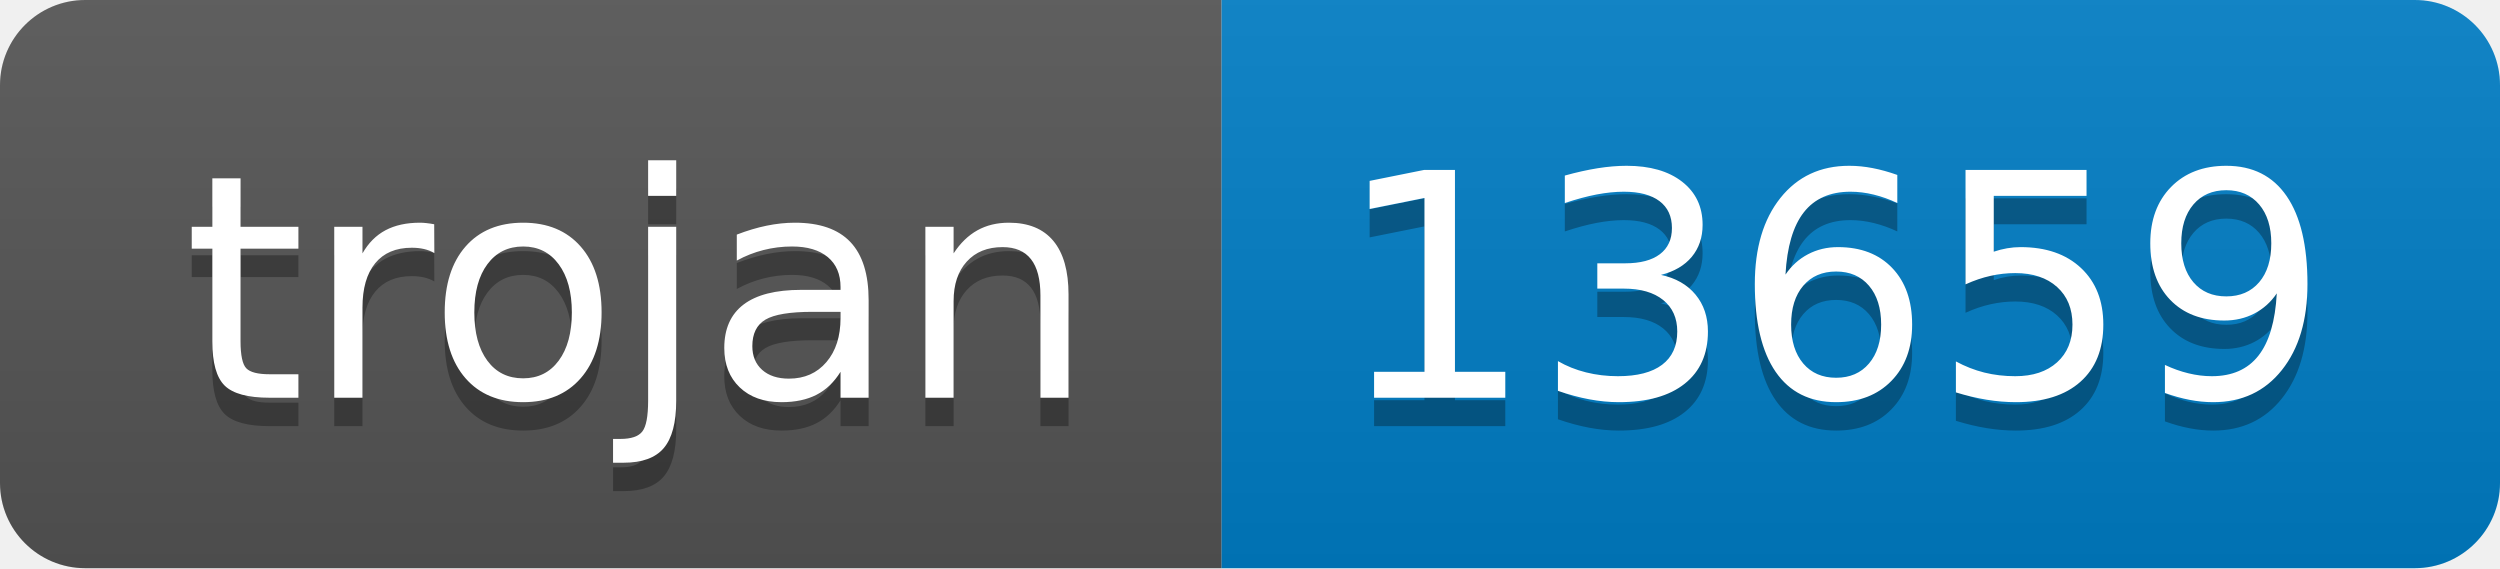
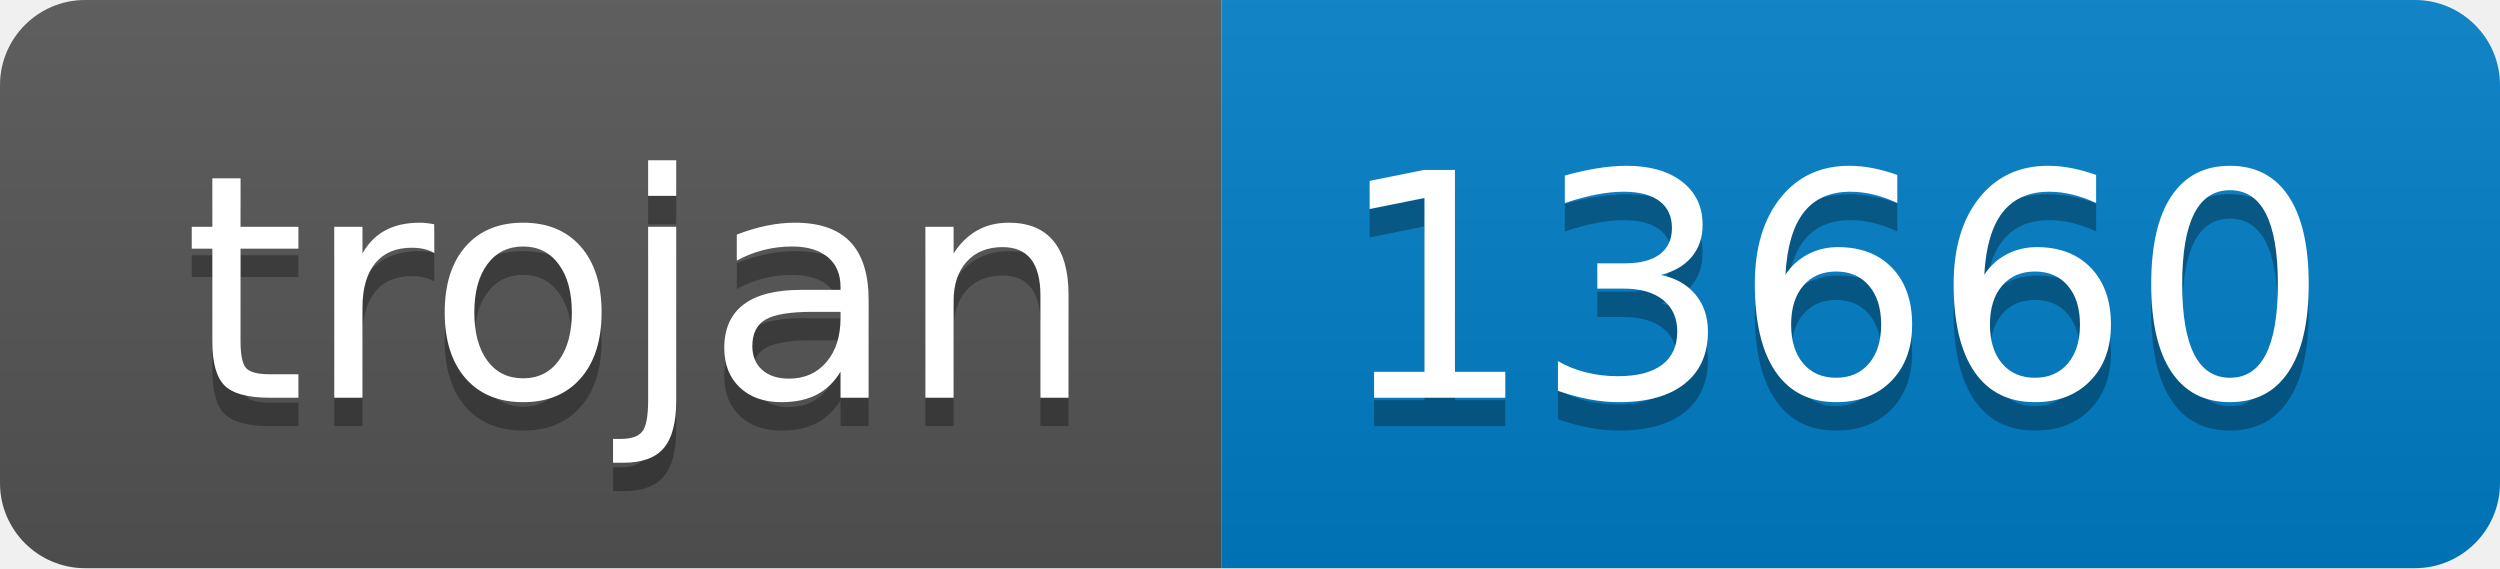
- <svg xmlns="http://www.w3.org/2000/svg" width="88" height="20" role="img" aria-label="trojan: 13659">
+ <svg xmlns="http://www.w3.org/2000/svg" width="88" height="20" role="img" aria-label="trojan: 13660">
  <linearGradient id="s" x2="0" y2="100%">
    <stop offset="0" stop-color="#bbb" stop-opacity=".1" />
    <stop offset="1" stop-opacity=".1" />
  </linearGradient>
  <clipPath id="r">
    <rect width="88" height="20" rx="3" fill="#fff" />
  </clipPath>
  <g clip-path="url(#r)">
    <rect width="43" height="20" fill="#555" />
    <rect x="43" width="45" height="20" fill="#007ec6" />
    <rect width="88" height="20" fill="url(#s)" />
  </g>
  <g fill="#fff" text-anchor="middle" font-family="Verdana,Geneva,DejaVu Sans,sans-serif" text-rendering="geometricPrecision" font-size="110">
    <text aria-hidden="true" x="225" y="150" fill="#010101" fill-opacity=".3" transform="scale(.1)" textLength="330">trojan</text>
    <text x="225" y="140" transform="scale(.1)" fill="#fff" textLength="330">trojan</text>
-     <text aria-hidden="true" x="645" y="150" fill="#010101" fill-opacity=".3" transform="scale(.1)" textLength="350">13659</text>
-     <text x="645" y="140" transform="scale(.1)" fill="#fff" textLength="350">13659</text>
+     <text aria-hidden="true" x="645" y="150" fill="#010101" fill-opacity=".3" transform="scale(.1)" textLength="350">13660</text>
+     <text x="645" y="140" transform="scale(.1)" fill="#fff" textLength="350">13660</text>
  </g>
</svg>
